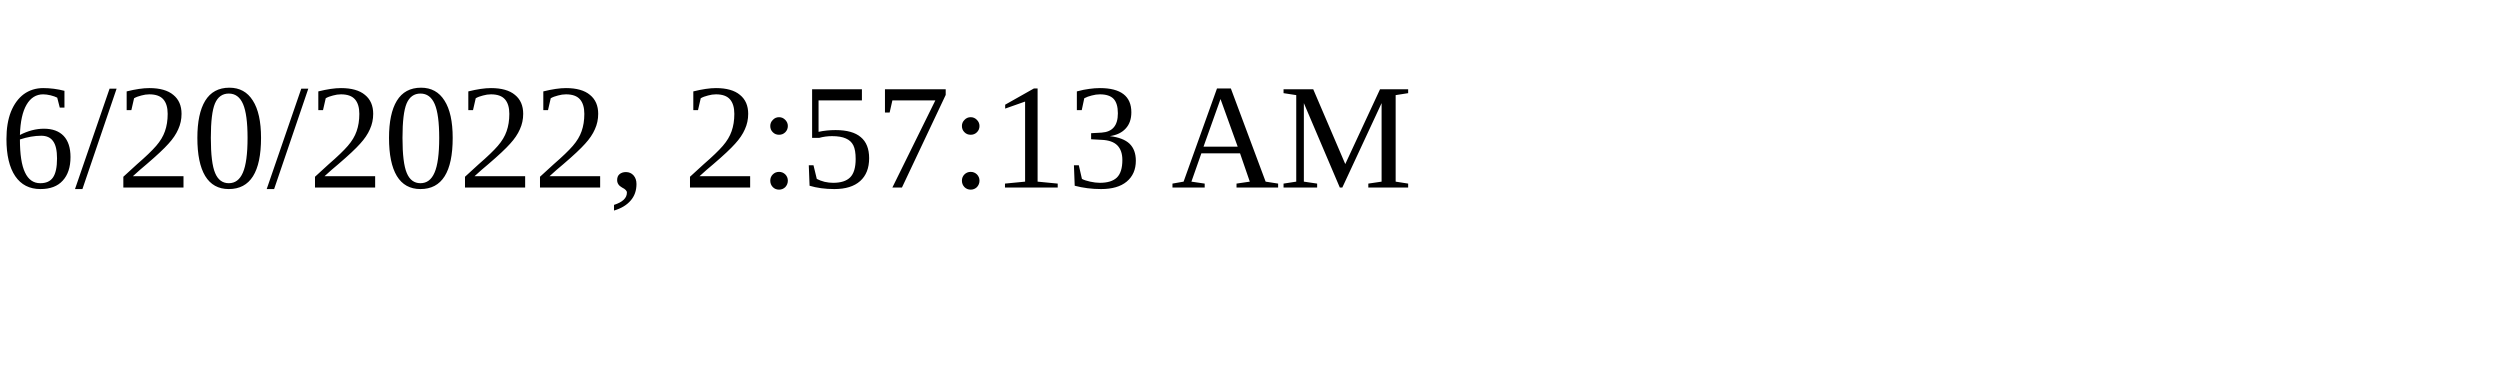
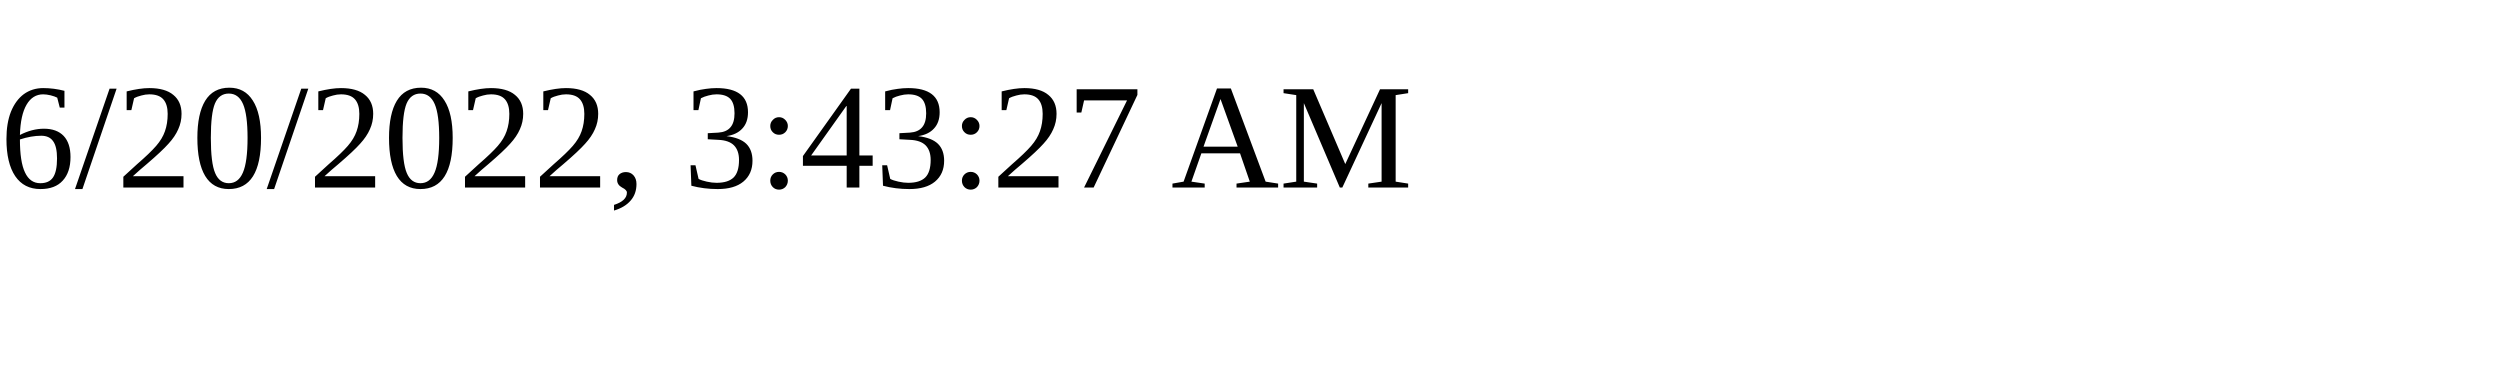
<svg xmlns="http://www.w3.org/2000/svg" height="30" width="200">
-   <text x="0" y="15">6/20/2022, 2:57:13 AM</text>
+   <text x="0" y="15">6/20/2022, 3:43:27 AM</text>
</svg>
